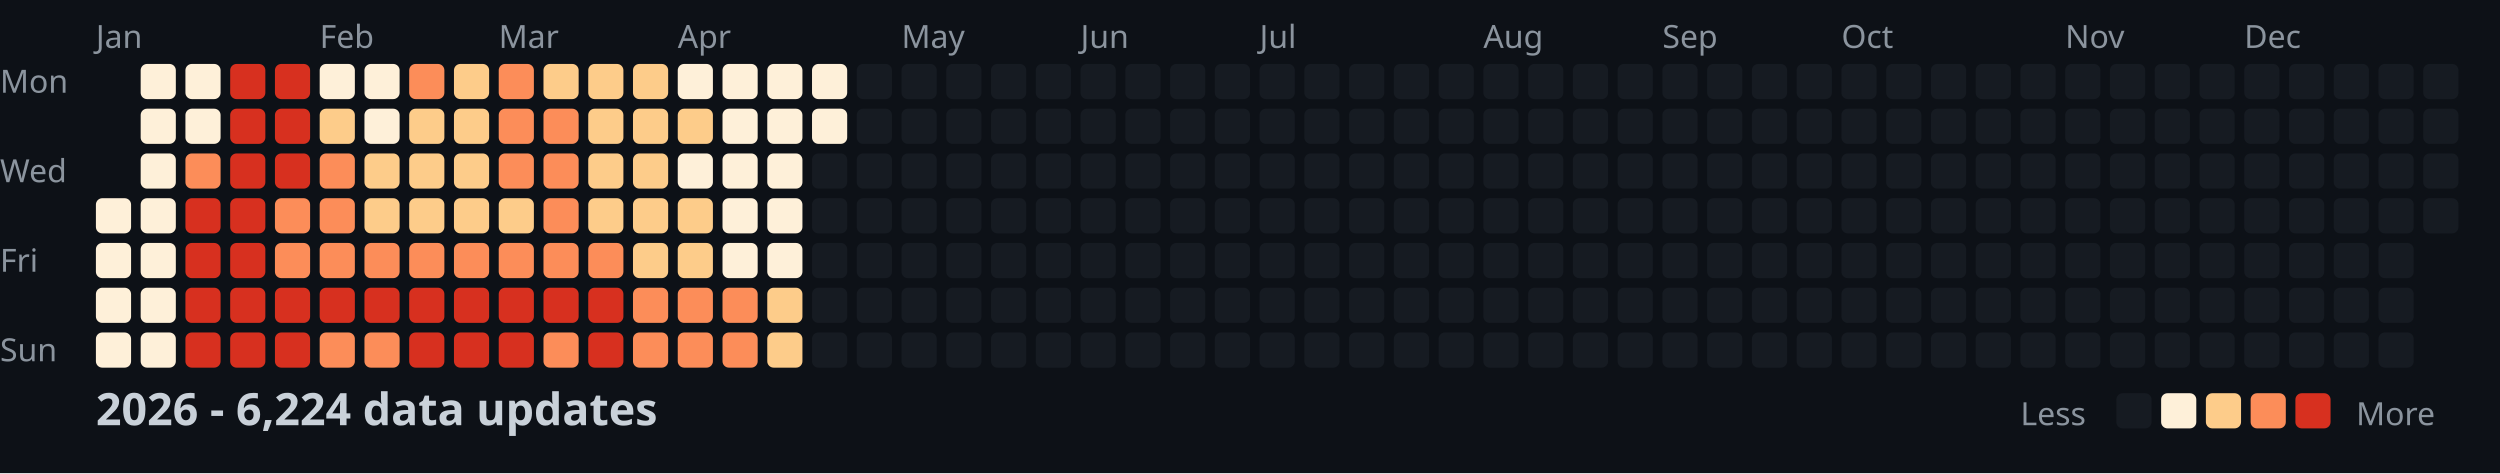
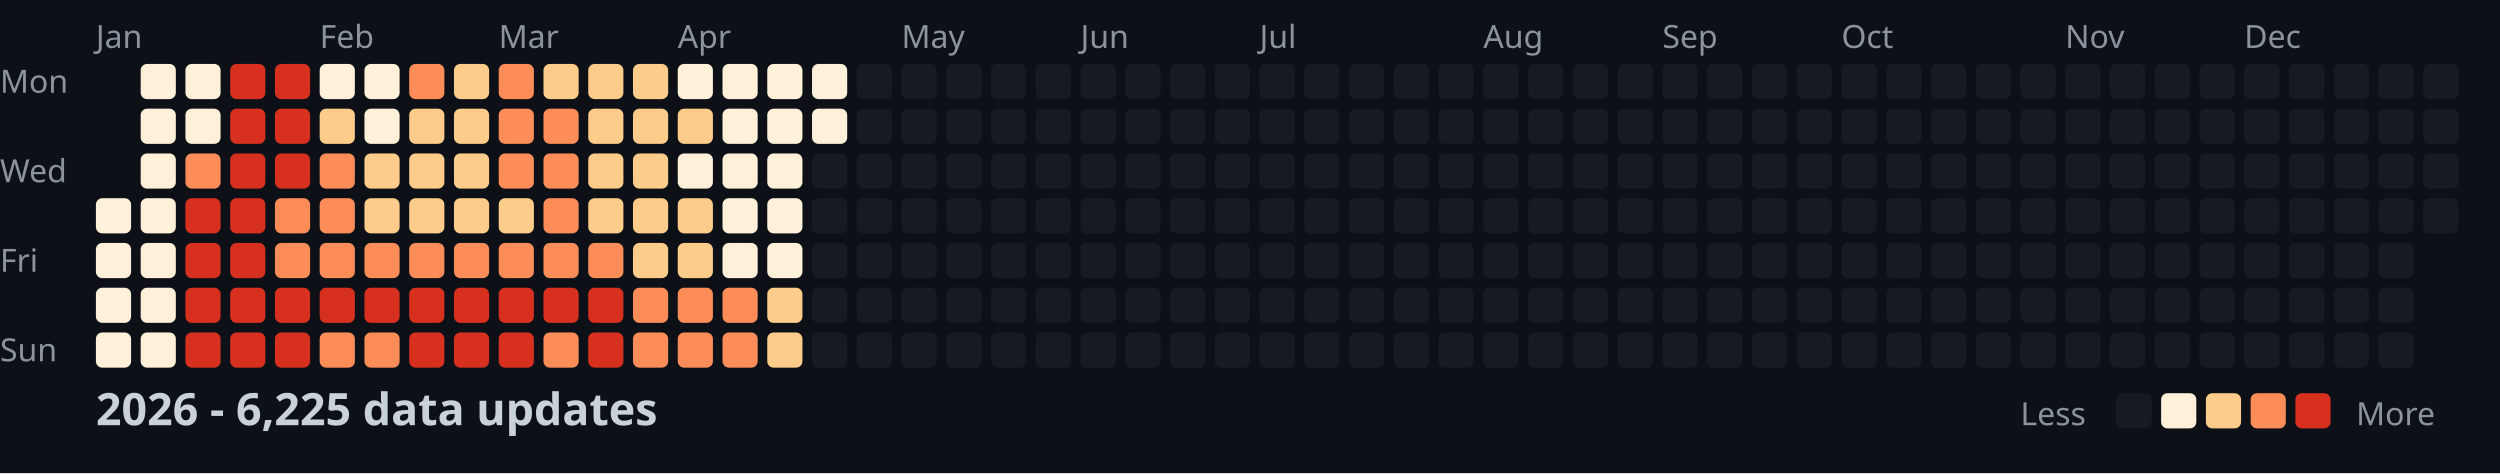
<svg xmlns="http://www.w3.org/2000/svg" width="782" height="148">
  <style>
    .month { font: 10px sans-serif; fill: #8b949e; }
    .day { font: 10px sans-serif; fill: #8b949e; }
    .title { font: bold 14px sans-serif; fill: #c9d1d9; }
    .legend { font: 10px sans-serif; fill: #8b949e; }
  </style>
  <rect width="100%" height="100%" fill="#0d1117" />
  <text x="0" y="29" class="day">Mon</text>
  <text x="0" y="57" class="day">Wed</text>
  <text x="0" y="85" class="day">Fri</text>
  <text x="0" y="113" class="day">Sun</text>
  <text x="30" y="15" class="month">Jan</text>
  <text x="100" y="15" class="month">Feb</text>
  <text x="156" y="15" class="month">Mar</text>
  <text x="212" y="15" class="month">Apr</text>
  <text x="282" y="15" class="month">May</text>
  <text x="338" y="15" class="month">Jun</text>
  <text x="394" y="15" class="month">Jul</text>
  <text x="464" y="15" class="month">Aug</text>
  <text x="520" y="15" class="month">Sep</text>
  <text x="576" y="15" class="month">Oct</text>
  <text x="646" y="15" class="month">Nov</text>
  <text x="702" y="15" class="month">Dec</text>
  <rect x="30" y="62" width="11" height="11" fill="#fef0d9" rx="2" />
  <rect x="30" y="76" width="11" height="11" fill="#fef0d9" rx="2" />
  <rect x="30" y="90" width="11" height="11" fill="#fef0d9" rx="2" />
  <rect x="30" y="104" width="11" height="11" fill="#fef0d9" rx="2" />
  <rect x="44" y="20" width="11" height="11" fill="#fef0d9" rx="2" />
  <rect x="44" y="34" width="11" height="11" fill="#fef0d9" rx="2" />
  <rect x="44" y="48" width="11" height="11" fill="#fef0d9" rx="2" />
  <rect x="44" y="62" width="11" height="11" fill="#fef0d9" rx="2" />
  <rect x="44" y="76" width="11" height="11" fill="#fef0d9" rx="2" />
  <rect x="44" y="90" width="11" height="11" fill="#fef0d9" rx="2" />
  <rect x="44" y="104" width="11" height="11" fill="#fef0d9" rx="2" />
  <rect x="58" y="20" width="11" height="11" fill="#fef0d9" rx="2" />
  <rect x="58" y="34" width="11" height="11" fill="#fef0d9" rx="2" />
  <rect x="58" y="48" width="11" height="11" fill="#fc8d59" rx="2" />
  <rect x="58" y="62" width="11" height="11" fill="#d7301f" rx="2" />
  <rect x="58" y="76" width="11" height="11" fill="#d7301f" rx="2" />
  <rect x="58" y="90" width="11" height="11" fill="#d7301f" rx="2" />
  <rect x="58" y="104" width="11" height="11" fill="#d7301f" rx="2" />
  <rect x="72" y="20" width="11" height="11" fill="#d7301f" rx="2" />
  <rect x="72" y="34" width="11" height="11" fill="#d7301f" rx="2" />
  <rect x="72" y="48" width="11" height="11" fill="#d7301f" rx="2" />
  <rect x="72" y="62" width="11" height="11" fill="#d7301f" rx="2" />
  <rect x="72" y="76" width="11" height="11" fill="#d7301f" rx="2" />
  <rect x="72" y="90" width="11" height="11" fill="#d7301f" rx="2" />
  <rect x="72" y="104" width="11" height="11" fill="#d7301f" rx="2" />
  <rect x="86" y="20" width="11" height="11" fill="#d7301f" rx="2" />
  <rect x="86" y="34" width="11" height="11" fill="#d7301f" rx="2" />
  <rect x="86" y="48" width="11" height="11" fill="#d7301f" rx="2" />
  <rect x="86" y="62" width="11" height="11" fill="#fc8d59" rx="2" />
  <rect x="86" y="76" width="11" height="11" fill="#fc8d59" rx="2" />
  <rect x="86" y="90" width="11" height="11" fill="#d7301f" rx="2" />
  <rect x="86" y="104" width="11" height="11" fill="#d7301f" rx="2" />
  <rect x="100" y="20" width="11" height="11" fill="#fef0d9" rx="2" />
  <rect x="100" y="34" width="11" height="11" fill="#fdcc8a" rx="2" />
  <rect x="100" y="48" width="11" height="11" fill="#fc8d59" rx="2" />
  <rect x="100" y="62" width="11" height="11" fill="#fc8d59" rx="2" />
  <rect x="100" y="76" width="11" height="11" fill="#fc8d59" rx="2" />
  <rect x="100" y="90" width="11" height="11" fill="#d7301f" rx="2" />
  <rect x="100" y="104" width="11" height="11" fill="#fc8d59" rx="2" />
  <rect x="114" y="20" width="11" height="11" fill="#fef0d9" rx="2" />
  <rect x="114" y="34" width="11" height="11" fill="#fef0d9" rx="2" />
  <rect x="114" y="48" width="11" height="11" fill="#fdcc8a" rx="2" />
  <rect x="114" y="62" width="11" height="11" fill="#fdcc8a" rx="2" />
  <rect x="114" y="76" width="11" height="11" fill="#fc8d59" rx="2" />
  <rect x="114" y="90" width="11" height="11" fill="#d7301f" rx="2" />
  <rect x="114" y="104" width="11" height="11" fill="#fc8d59" rx="2" />
  <rect x="128" y="20" width="11" height="11" fill="#fc8d59" rx="2" />
  <rect x="128" y="34" width="11" height="11" fill="#fdcc8a" rx="2" />
  <rect x="128" y="48" width="11" height="11" fill="#fdcc8a" rx="2" />
  <rect x="128" y="62" width="11" height="11" fill="#fdcc8a" rx="2" />
  <rect x="128" y="76" width="11" height="11" fill="#fc8d59" rx="2" />
  <rect x="128" y="90" width="11" height="11" fill="#d7301f" rx="2" />
  <rect x="128" y="104" width="11" height="11" fill="#d7301f" rx="2" />
  <rect x="142" y="20" width="11" height="11" fill="#fdcc8a" rx="2" />
  <rect x="142" y="34" width="11" height="11" fill="#fdcc8a" rx="2" />
  <rect x="142" y="48" width="11" height="11" fill="#fdcc8a" rx="2" />
  <rect x="142" y="62" width="11" height="11" fill="#fdcc8a" rx="2" />
  <rect x="142" y="76" width="11" height="11" fill="#fc8d59" rx="2" />
  <rect x="142" y="90" width="11" height="11" fill="#d7301f" rx="2" />
  <rect x="142" y="104" width="11" height="11" fill="#d7301f" rx="2" />
  <rect x="156" y="20" width="11" height="11" fill="#fc8d59" rx="2" />
  <rect x="156" y="34" width="11" height="11" fill="#fc8d59" rx="2" />
  <rect x="156" y="48" width="11" height="11" fill="#fc8d59" rx="2" />
  <rect x="156" y="62" width="11" height="11" fill="#fdcc8a" rx="2" />
  <rect x="156" y="76" width="11" height="11" fill="#fc8d59" rx="2" />
  <rect x="156" y="90" width="11" height="11" fill="#d7301f" rx="2" />
  <rect x="156" y="104" width="11" height="11" fill="#d7301f" rx="2" />
  <rect x="170" y="20" width="11" height="11" fill="#fdcc8a" rx="2" />
  <rect x="170" y="34" width="11" height="11" fill="#fc8d59" rx="2" />
  <rect x="170" y="48" width="11" height="11" fill="#fc8d59" rx="2" />
  <rect x="170" y="62" width="11" height="11" fill="#fc8d59" rx="2" />
  <rect x="170" y="76" width="11" height="11" fill="#fc8d59" rx="2" />
  <rect x="170" y="90" width="11" height="11" fill="#d7301f" rx="2" />
  <rect x="170" y="104" width="11" height="11" fill="#fc8d59" rx="2" />
  <rect x="184" y="20" width="11" height="11" fill="#fdcc8a" rx="2" />
  <rect x="184" y="34" width="11" height="11" fill="#fdcc8a" rx="2" />
  <rect x="184" y="48" width="11" height="11" fill="#fdcc8a" rx="2" />
  <rect x="184" y="62" width="11" height="11" fill="#fdcc8a" rx="2" />
  <rect x="184" y="76" width="11" height="11" fill="#fc8d59" rx="2" />
  <rect x="184" y="90" width="11" height="11" fill="#d7301f" rx="2" />
  <rect x="184" y="104" width="11" height="11" fill="#d7301f" rx="2" />
  <rect x="198" y="20" width="11" height="11" fill="#fdcc8a" rx="2" />
  <rect x="198" y="34" width="11" height="11" fill="#fdcc8a" rx="2" />
  <rect x="198" y="48" width="11" height="11" fill="#fdcc8a" rx="2" />
  <rect x="198" y="62" width="11" height="11" fill="#fdcc8a" rx="2" />
  <rect x="198" y="76" width="11" height="11" fill="#fdcc8a" rx="2" />
  <rect x="198" y="90" width="11" height="11" fill="#fc8d59" rx="2" />
  <rect x="198" y="104" width="11" height="11" fill="#fc8d59" rx="2" />
  <rect x="212" y="20" width="11" height="11" fill="#fef0d9" rx="2" />
  <rect x="212" y="34" width="11" height="11" fill="#fdcc8a" rx="2" />
  <rect x="212" y="48" width="11" height="11" fill="#fef0d9" rx="2" />
  <rect x="212" y="62" width="11" height="11" fill="#fdcc8a" rx="2" />
  <rect x="212" y="76" width="11" height="11" fill="#fdcc8a" rx="2" />
  <rect x="212" y="90" width="11" height="11" fill="#fc8d59" rx="2" />
  <rect x="212" y="104" width="11" height="11" fill="#fc8d59" rx="2" />
  <rect x="226" y="20" width="11" height="11" fill="#fef0d9" rx="2" />
  <rect x="226" y="34" width="11" height="11" fill="#fef0d9" rx="2" />
  <rect x="226" y="48" width="11" height="11" fill="#fef0d9" rx="2" />
  <rect x="226" y="62" width="11" height="11" fill="#fef0d9" rx="2" />
  <rect x="226" y="76" width="11" height="11" fill="#fef0d9" rx="2" />
  <rect x="226" y="90" width="11" height="11" fill="#fc8d59" rx="2" />
  <rect x="226" y="104" width="11" height="11" fill="#fc8d59" rx="2" />
  <rect x="240" y="20" width="11" height="11" fill="#fef0d9" rx="2" />
  <rect x="240" y="34" width="11" height="11" fill="#fef0d9" rx="2" />
  <rect x="240" y="48" width="11" height="11" fill="#fef0d9" rx="2" />
  <rect x="240" y="62" width="11" height="11" fill="#fef0d9" rx="2" />
  <rect x="240" y="76" width="11" height="11" fill="#fef0d9" rx="2" />
  <rect x="240" y="90" width="11" height="11" fill="#fdcc8a" rx="2" />
  <rect x="240" y="104" width="11" height="11" fill="#fdcc8a" rx="2" />
  <rect x="254" y="20" width="11" height="11" fill="#fef0d9" rx="2" />
  <rect x="254" y="34" width="11" height="11" fill="#fef0d9" rx="2" />
  <rect x="254" y="48" width="11" height="11" fill="#161b22" rx="2" />
  <rect x="254" y="62" width="11" height="11" fill="#161b22" rx="2" />
  <rect x="254" y="76" width="11" height="11" fill="#161b22" rx="2" />
  <rect x="254" y="90" width="11" height="11" fill="#161b22" rx="2" />
  <rect x="254" y="104" width="11" height="11" fill="#161b22" rx="2" />
  <rect x="268" y="20" width="11" height="11" fill="#161b22" rx="2" />
  <rect x="268" y="34" width="11" height="11" fill="#161b22" rx="2" />
  <rect x="268" y="48" width="11" height="11" fill="#161b22" rx="2" />
  <rect x="268" y="62" width="11" height="11" fill="#161b22" rx="2" />
  <rect x="268" y="76" width="11" height="11" fill="#161b22" rx="2" />
  <rect x="268" y="90" width="11" height="11" fill="#161b22" rx="2" />
  <rect x="268" y="104" width="11" height="11" fill="#161b22" rx="2" />
  <rect x="282" y="20" width="11" height="11" fill="#161b22" rx="2" />
  <rect x="282" y="34" width="11" height="11" fill="#161b22" rx="2" />
  <rect x="282" y="48" width="11" height="11" fill="#161b22" rx="2" />
  <rect x="282" y="62" width="11" height="11" fill="#161b22" rx="2" />
  <rect x="282" y="76" width="11" height="11" fill="#161b22" rx="2" />
  <rect x="282" y="90" width="11" height="11" fill="#161b22" rx="2" />
  <rect x="282" y="104" width="11" height="11" fill="#161b22" rx="2" />
  <rect x="296" y="20" width="11" height="11" fill="#161b22" rx="2" />
  <rect x="296" y="34" width="11" height="11" fill="#161b22" rx="2" />
  <rect x="296" y="48" width="11" height="11" fill="#161b22" rx="2" />
  <rect x="296" y="62" width="11" height="11" fill="#161b22" rx="2" />
  <rect x="296" y="76" width="11" height="11" fill="#161b22" rx="2" />
  <rect x="296" y="90" width="11" height="11" fill="#161b22" rx="2" />
  <rect x="296" y="104" width="11" height="11" fill="#161b22" rx="2" />
  <rect x="310" y="20" width="11" height="11" fill="#161b22" rx="2" />
  <rect x="310" y="34" width="11" height="11" fill="#161b22" rx="2" />
  <rect x="310" y="48" width="11" height="11" fill="#161b22" rx="2" />
  <rect x="310" y="62" width="11" height="11" fill="#161b22" rx="2" />
  <rect x="310" y="76" width="11" height="11" fill="#161b22" rx="2" />
  <rect x="310" y="90" width="11" height="11" fill="#161b22" rx="2" />
  <rect x="310" y="104" width="11" height="11" fill="#161b22" rx="2" />
  <rect x="324" y="20" width="11" height="11" fill="#161b22" rx="2" />
  <rect x="324" y="34" width="11" height="11" fill="#161b22" rx="2" />
  <rect x="324" y="48" width="11" height="11" fill="#161b22" rx="2" />
  <rect x="324" y="62" width="11" height="11" fill="#161b22" rx="2" />
  <rect x="324" y="76" width="11" height="11" fill="#161b22" rx="2" />
  <rect x="324" y="90" width="11" height="11" fill="#161b22" rx="2" />
  <rect x="324" y="104" width="11" height="11" fill="#161b22" rx="2" />
  <rect x="338" y="20" width="11" height="11" fill="#161b22" rx="2" />
  <rect x="338" y="34" width="11" height="11" fill="#161b22" rx="2" />
  <rect x="338" y="48" width="11" height="11" fill="#161b22" rx="2" />
  <rect x="338" y="62" width="11" height="11" fill="#161b22" rx="2" />
  <rect x="338" y="76" width="11" height="11" fill="#161b22" rx="2" />
  <rect x="338" y="90" width="11" height="11" fill="#161b22" rx="2" />
  <rect x="338" y="104" width="11" height="11" fill="#161b22" rx="2" />
  <rect x="352" y="20" width="11" height="11" fill="#161b22" rx="2" />
  <rect x="352" y="34" width="11" height="11" fill="#161b22" rx="2" />
  <rect x="352" y="48" width="11" height="11" fill="#161b22" rx="2" />
  <rect x="352" y="62" width="11" height="11" fill="#161b22" rx="2" />
  <rect x="352" y="76" width="11" height="11" fill="#161b22" rx="2" />
  <rect x="352" y="90" width="11" height="11" fill="#161b22" rx="2" />
  <rect x="352" y="104" width="11" height="11" fill="#161b22" rx="2" />
  <rect x="366" y="20" width="11" height="11" fill="#161b22" rx="2" />
  <rect x="366" y="34" width="11" height="11" fill="#161b22" rx="2" />
  <rect x="366" y="48" width="11" height="11" fill="#161b22" rx="2" />
  <rect x="366" y="62" width="11" height="11" fill="#161b22" rx="2" />
  <rect x="366" y="76" width="11" height="11" fill="#161b22" rx="2" />
  <rect x="366" y="90" width="11" height="11" fill="#161b22" rx="2" />
  <rect x="366" y="104" width="11" height="11" fill="#161b22" rx="2" />
  <rect x="380" y="20" width="11" height="11" fill="#161b22" rx="2" />
  <rect x="380" y="34" width="11" height="11" fill="#161b22" rx="2" />
  <rect x="380" y="48" width="11" height="11" fill="#161b22" rx="2" />
  <rect x="380" y="62" width="11" height="11" fill="#161b22" rx="2" />
  <rect x="380" y="76" width="11" height="11" fill="#161b22" rx="2" />
  <rect x="380" y="90" width="11" height="11" fill="#161b22" rx="2" />
  <rect x="380" y="104" width="11" height="11" fill="#161b22" rx="2" />
  <rect x="394" y="20" width="11" height="11" fill="#161b22" rx="2" />
  <rect x="394" y="34" width="11" height="11" fill="#161b22" rx="2" />
  <rect x="394" y="48" width="11" height="11" fill="#161b22" rx="2" />
  <rect x="394" y="62" width="11" height="11" fill="#161b22" rx="2" />
  <rect x="394" y="76" width="11" height="11" fill="#161b22" rx="2" />
  <rect x="394" y="90" width="11" height="11" fill="#161b22" rx="2" />
  <rect x="394" y="104" width="11" height="11" fill="#161b22" rx="2" />
  <rect x="408" y="20" width="11" height="11" fill="#161b22" rx="2" />
  <rect x="408" y="34" width="11" height="11" fill="#161b22" rx="2" />
  <rect x="408" y="48" width="11" height="11" fill="#161b22" rx="2" />
  <rect x="408" y="62" width="11" height="11" fill="#161b22" rx="2" />
  <rect x="408" y="76" width="11" height="11" fill="#161b22" rx="2" />
  <rect x="408" y="90" width="11" height="11" fill="#161b22" rx="2" />
  <rect x="408" y="104" width="11" height="11" fill="#161b22" rx="2" />
  <rect x="422" y="20" width="11" height="11" fill="#161b22" rx="2" />
  <rect x="422" y="34" width="11" height="11" fill="#161b22" rx="2" />
  <rect x="422" y="48" width="11" height="11" fill="#161b22" rx="2" />
  <rect x="422" y="62" width="11" height="11" fill="#161b22" rx="2" />
  <rect x="422" y="76" width="11" height="11" fill="#161b22" rx="2" />
  <rect x="422" y="90" width="11" height="11" fill="#161b22" rx="2" />
  <rect x="422" y="104" width="11" height="11" fill="#161b22" rx="2" />
  <rect x="436" y="20" width="11" height="11" fill="#161b22" rx="2" />
  <rect x="436" y="34" width="11" height="11" fill="#161b22" rx="2" />
  <rect x="436" y="48" width="11" height="11" fill="#161b22" rx="2" />
  <rect x="436" y="62" width="11" height="11" fill="#161b22" rx="2" />
  <rect x="436" y="76" width="11" height="11" fill="#161b22" rx="2" />
  <rect x="436" y="90" width="11" height="11" fill="#161b22" rx="2" />
  <rect x="436" y="104" width="11" height="11" fill="#161b22" rx="2" />
  <rect x="450" y="20" width="11" height="11" fill="#161b22" rx="2" />
  <rect x="450" y="34" width="11" height="11" fill="#161b22" rx="2" />
  <rect x="450" y="48" width="11" height="11" fill="#161b22" rx="2" />
  <rect x="450" y="62" width="11" height="11" fill="#161b22" rx="2" />
  <rect x="450" y="76" width="11" height="11" fill="#161b22" rx="2" />
  <rect x="450" y="90" width="11" height="11" fill="#161b22" rx="2" />
  <rect x="450" y="104" width="11" height="11" fill="#161b22" rx="2" />
  <rect x="464" y="20" width="11" height="11" fill="#161b22" rx="2" />
  <rect x="464" y="34" width="11" height="11" fill="#161b22" rx="2" />
  <rect x="464" y="48" width="11" height="11" fill="#161b22" rx="2" />
  <rect x="464" y="62" width="11" height="11" fill="#161b22" rx="2" />
  <rect x="464" y="76" width="11" height="11" fill="#161b22" rx="2" />
  <rect x="464" y="90" width="11" height="11" fill="#161b22" rx="2" />
  <rect x="464" y="104" width="11" height="11" fill="#161b22" rx="2" />
  <rect x="478" y="20" width="11" height="11" fill="#161b22" rx="2" />
  <rect x="478" y="34" width="11" height="11" fill="#161b22" rx="2" />
  <rect x="478" y="48" width="11" height="11" fill="#161b22" rx="2" />
  <rect x="478" y="62" width="11" height="11" fill="#161b22" rx="2" />
  <rect x="478" y="76" width="11" height="11" fill="#161b22" rx="2" />
  <rect x="478" y="90" width="11" height="11" fill="#161b22" rx="2" />
  <rect x="478" y="104" width="11" height="11" fill="#161b22" rx="2" />
  <rect x="492" y="20" width="11" height="11" fill="#161b22" rx="2" />
  <rect x="492" y="34" width="11" height="11" fill="#161b22" rx="2" />
  <rect x="492" y="48" width="11" height="11" fill="#161b22" rx="2" />
  <rect x="492" y="62" width="11" height="11" fill="#161b22" rx="2" />
  <rect x="492" y="76" width="11" height="11" fill="#161b22" rx="2" />
  <rect x="492" y="90" width="11" height="11" fill="#161b22" rx="2" />
  <rect x="492" y="104" width="11" height="11" fill="#161b22" rx="2" />
  <rect x="506" y="20" width="11" height="11" fill="#161b22" rx="2" />
  <rect x="506" y="34" width="11" height="11" fill="#161b22" rx="2" />
  <rect x="506" y="48" width="11" height="11" fill="#161b22" rx="2" />
  <rect x="506" y="62" width="11" height="11" fill="#161b22" rx="2" />
  <rect x="506" y="76" width="11" height="11" fill="#161b22" rx="2" />
  <rect x="506" y="90" width="11" height="11" fill="#161b22" rx="2" />
  <rect x="506" y="104" width="11" height="11" fill="#161b22" rx="2" />
  <rect x="520" y="20" width="11" height="11" fill="#161b22" rx="2" />
  <rect x="520" y="34" width="11" height="11" fill="#161b22" rx="2" />
  <rect x="520" y="48" width="11" height="11" fill="#161b22" rx="2" />
  <rect x="520" y="62" width="11" height="11" fill="#161b22" rx="2" />
  <rect x="520" y="76" width="11" height="11" fill="#161b22" rx="2" />
  <rect x="520" y="90" width="11" height="11" fill="#161b22" rx="2" />
  <rect x="520" y="104" width="11" height="11" fill="#161b22" rx="2" />
  <rect x="534" y="20" width="11" height="11" fill="#161b22" rx="2" />
  <rect x="534" y="34" width="11" height="11" fill="#161b22" rx="2" />
  <rect x="534" y="48" width="11" height="11" fill="#161b22" rx="2" />
  <rect x="534" y="62" width="11" height="11" fill="#161b22" rx="2" />
  <rect x="534" y="76" width="11" height="11" fill="#161b22" rx="2" />
  <rect x="534" y="90" width="11" height="11" fill="#161b22" rx="2" />
  <rect x="534" y="104" width="11" height="11" fill="#161b22" rx="2" />
  <rect x="548" y="20" width="11" height="11" fill="#161b22" rx="2" />
  <rect x="548" y="34" width="11" height="11" fill="#161b22" rx="2" />
  <rect x="548" y="48" width="11" height="11" fill="#161b22" rx="2" />
  <rect x="548" y="62" width="11" height="11" fill="#161b22" rx="2" />
  <rect x="548" y="76" width="11" height="11" fill="#161b22" rx="2" />
  <rect x="548" y="90" width="11" height="11" fill="#161b22" rx="2" />
  <rect x="548" y="104" width="11" height="11" fill="#161b22" rx="2" />
  <rect x="562" y="20" width="11" height="11" fill="#161b22" rx="2" />
  <rect x="562" y="34" width="11" height="11" fill="#161b22" rx="2" />
  <rect x="562" y="48" width="11" height="11" fill="#161b22" rx="2" />
  <rect x="562" y="62" width="11" height="11" fill="#161b22" rx="2" />
  <rect x="562" y="76" width="11" height="11" fill="#161b22" rx="2" />
  <rect x="562" y="90" width="11" height="11" fill="#161b22" rx="2" />
  <rect x="562" y="104" width="11" height="11" fill="#161b22" rx="2" />
  <rect x="576" y="20" width="11" height="11" fill="#161b22" rx="2" />
  <rect x="576" y="34" width="11" height="11" fill="#161b22" rx="2" />
  <rect x="576" y="48" width="11" height="11" fill="#161b22" rx="2" />
  <rect x="576" y="62" width="11" height="11" fill="#161b22" rx="2" />
  <rect x="576" y="76" width="11" height="11" fill="#161b22" rx="2" />
  <rect x="576" y="90" width="11" height="11" fill="#161b22" rx="2" />
  <rect x="576" y="104" width="11" height="11" fill="#161b22" rx="2" />
  <rect x="590" y="20" width="11" height="11" fill="#161b22" rx="2" />
  <rect x="590" y="34" width="11" height="11" fill="#161b22" rx="2" />
  <rect x="590" y="48" width="11" height="11" fill="#161b22" rx="2" />
  <rect x="590" y="62" width="11" height="11" fill="#161b22" rx="2" />
  <rect x="590" y="76" width="11" height="11" fill="#161b22" rx="2" />
  <rect x="590" y="90" width="11" height="11" fill="#161b22" rx="2" />
  <rect x="590" y="104" width="11" height="11" fill="#161b22" rx="2" />
  <rect x="604" y="20" width="11" height="11" fill="#161b22" rx="2" />
  <rect x="604" y="34" width="11" height="11" fill="#161b22" rx="2" />
  <rect x="604" y="48" width="11" height="11" fill="#161b22" rx="2" />
  <rect x="604" y="62" width="11" height="11" fill="#161b22" rx="2" />
  <rect x="604" y="76" width="11" height="11" fill="#161b22" rx="2" />
  <rect x="604" y="90" width="11" height="11" fill="#161b22" rx="2" />
  <rect x="604" y="104" width="11" height="11" fill="#161b22" rx="2" />
  <rect x="618" y="20" width="11" height="11" fill="#161b22" rx="2" />
  <rect x="618" y="34" width="11" height="11" fill="#161b22" rx="2" />
  <rect x="618" y="48" width="11" height="11" fill="#161b22" rx="2" />
  <rect x="618" y="62" width="11" height="11" fill="#161b22" rx="2" />
  <rect x="618" y="76" width="11" height="11" fill="#161b22" rx="2" />
  <rect x="618" y="90" width="11" height="11" fill="#161b22" rx="2" />
  <rect x="618" y="104" width="11" height="11" fill="#161b22" rx="2" />
  <rect x="632" y="20" width="11" height="11" fill="#161b22" rx="2" />
  <rect x="632" y="34" width="11" height="11" fill="#161b22" rx="2" />
  <rect x="632" y="48" width="11" height="11" fill="#161b22" rx="2" />
  <rect x="632" y="62" width="11" height="11" fill="#161b22" rx="2" />
  <rect x="632" y="76" width="11" height="11" fill="#161b22" rx="2" />
  <rect x="632" y="90" width="11" height="11" fill="#161b22" rx="2" />
  <rect x="632" y="104" width="11" height="11" fill="#161b22" rx="2" />
  <rect x="646" y="20" width="11" height="11" fill="#161b22" rx="2" />
  <rect x="646" y="34" width="11" height="11" fill="#161b22" rx="2" />
  <rect x="646" y="48" width="11" height="11" fill="#161b22" rx="2" />
  <rect x="646" y="62" width="11" height="11" fill="#161b22" rx="2" />
  <rect x="646" y="76" width="11" height="11" fill="#161b22" rx="2" />
  <rect x="646" y="90" width="11" height="11" fill="#161b22" rx="2" />
  <rect x="646" y="104" width="11" height="11" fill="#161b22" rx="2" />
  <rect x="660" y="20" width="11" height="11" fill="#161b22" rx="2" />
  <rect x="660" y="34" width="11" height="11" fill="#161b22" rx="2" />
  <rect x="660" y="48" width="11" height="11" fill="#161b22" rx="2" />
  <rect x="660" y="62" width="11" height="11" fill="#161b22" rx="2" />
  <rect x="660" y="76" width="11" height="11" fill="#161b22" rx="2" />
  <rect x="660" y="90" width="11" height="11" fill="#161b22" rx="2" />
  <rect x="660" y="104" width="11" height="11" fill="#161b22" rx="2" />
  <rect x="674" y="20" width="11" height="11" fill="#161b22" rx="2" />
  <rect x="674" y="34" width="11" height="11" fill="#161b22" rx="2" />
  <rect x="674" y="48" width="11" height="11" fill="#161b22" rx="2" />
  <rect x="674" y="62" width="11" height="11" fill="#161b22" rx="2" />
  <rect x="674" y="76" width="11" height="11" fill="#161b22" rx="2" />
  <rect x="674" y="90" width="11" height="11" fill="#161b22" rx="2" />
  <rect x="674" y="104" width="11" height="11" fill="#161b22" rx="2" />
  <rect x="688" y="20" width="11" height="11" fill="#161b22" rx="2" />
  <rect x="688" y="34" width="11" height="11" fill="#161b22" rx="2" />
  <rect x="688" y="48" width="11" height="11" fill="#161b22" rx="2" />
  <rect x="688" y="62" width="11" height="11" fill="#161b22" rx="2" />
  <rect x="688" y="76" width="11" height="11" fill="#161b22" rx="2" />
  <rect x="688" y="90" width="11" height="11" fill="#161b22" rx="2" />
  <rect x="688" y="104" width="11" height="11" fill="#161b22" rx="2" />
  <rect x="702" y="20" width="11" height="11" fill="#161b22" rx="2" />
  <rect x="702" y="34" width="11" height="11" fill="#161b22" rx="2" />
  <rect x="702" y="48" width="11" height="11" fill="#161b22" rx="2" />
  <rect x="702" y="62" width="11" height="11" fill="#161b22" rx="2" />
  <rect x="702" y="76" width="11" height="11" fill="#161b22" rx="2" />
  <rect x="702" y="90" width="11" height="11" fill="#161b22" rx="2" />
  <rect x="702" y="104" width="11" height="11" fill="#161b22" rx="2" />
  <rect x="716" y="20" width="11" height="11" fill="#161b22" rx="2" />
  <rect x="716" y="34" width="11" height="11" fill="#161b22" rx="2" />
  <rect x="716" y="48" width="11" height="11" fill="#161b22" rx="2" />
  <rect x="716" y="62" width="11" height="11" fill="#161b22" rx="2" />
  <rect x="716" y="76" width="11" height="11" fill="#161b22" rx="2" />
  <rect x="716" y="90" width="11" height="11" fill="#161b22" rx="2" />
  <rect x="716" y="104" width="11" height="11" fill="#161b22" rx="2" />
  <rect x="730" y="20" width="11" height="11" fill="#161b22" rx="2" />
  <rect x="730" y="34" width="11" height="11" fill="#161b22" rx="2" />
  <rect x="730" y="48" width="11" height="11" fill="#161b22" rx="2" />
  <rect x="730" y="62" width="11" height="11" fill="#161b22" rx="2" />
  <rect x="730" y="76" width="11" height="11" fill="#161b22" rx="2" />
  <rect x="730" y="90" width="11" height="11" fill="#161b22" rx="2" />
  <rect x="730" y="104" width="11" height="11" fill="#161b22" rx="2" />
  <rect x="744" y="20" width="11" height="11" fill="#161b22" rx="2" />
  <rect x="744" y="34" width="11" height="11" fill="#161b22" rx="2" />
  <rect x="744" y="48" width="11" height="11" fill="#161b22" rx="2" />
  <rect x="744" y="62" width="11" height="11" fill="#161b22" rx="2" />
  <rect x="744" y="76" width="11" height="11" fill="#161b22" rx="2" />
  <rect x="744" y="90" width="11" height="11" fill="#161b22" rx="2" />
  <rect x="744" y="104" width="11" height="11" fill="#161b22" rx="2" />
  <rect x="758" y="20" width="11" height="11" fill="#161b22" rx="2" />
  <rect x="758" y="34" width="11" height="11" fill="#161b22" rx="2" />
  <rect x="758" y="48" width="11" height="11" fill="#161b22" rx="2" />
  <rect x="758" y="62" width="11" height="11" fill="#161b22" rx="2" />
-   <text x="30" y="133" class="title">2026 - 6,224 data updates</text>
+   <text x="30" y="133" class="title">2026 - 6,225 data updates</text>
  <text x="632" y="133" class="legend">Less</text>
  <rect x="662" y="123" width="11" height="11" fill="#161b22" rx="2" />
  <rect x="676" y="123" width="11" height="11" fill="#fef0d9" rx="2" />
  <rect x="690" y="123" width="11" height="11" fill="#fdcc8a" rx="2" />
  <rect x="704" y="123" width="11" height="11" fill="#fc8d59" rx="2" />
  <rect x="718" y="123" width="11" height="11" fill="#d7301f" rx="2" />
  <text x="737" y="133" class="legend">More</text>
</svg>
